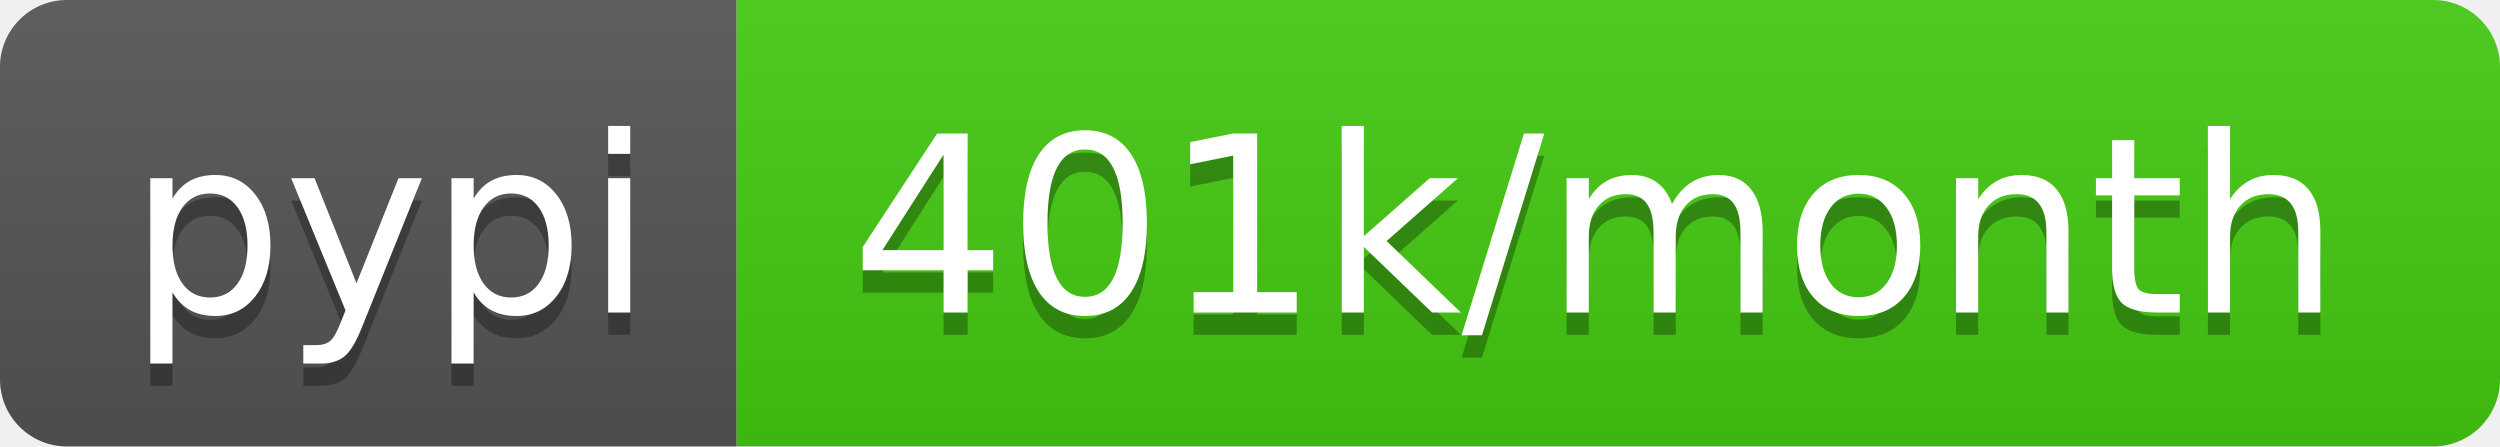
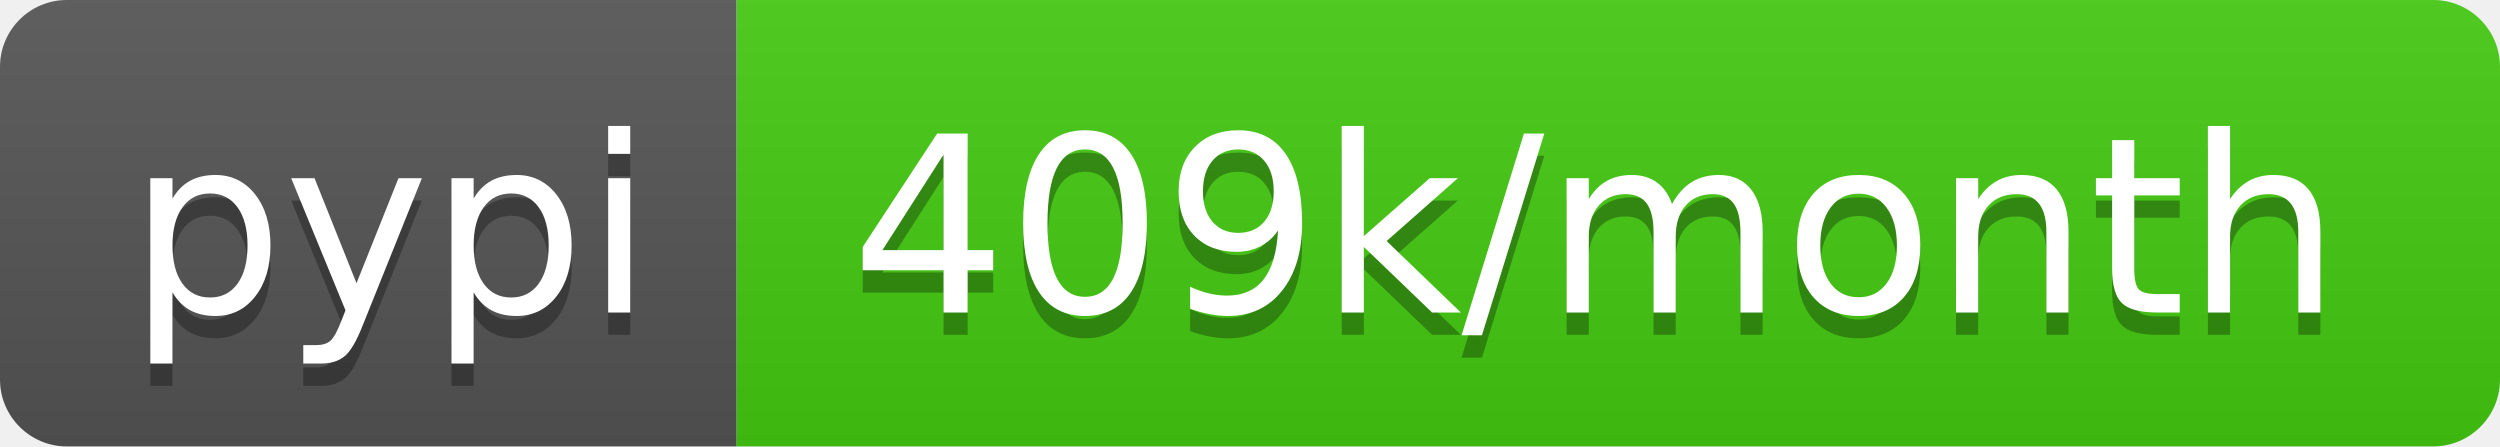
- <svg xmlns="http://www.w3.org/2000/svg" width="112" height="20" role="img" aria-label="pypi: 401k/month">
+ <svg xmlns="http://www.w3.org/2000/svg" width="112" height="20" role="img" aria-label="pypi: 409k/month">
  <linearGradient id="s" x2="0" y2="100%">
    <stop offset="0" stop-color="#bbb" stop-opacity=".1" />
    <stop offset="1" stop-opacity=".1" />
  </linearGradient>
  <clipPath id="r">
    <rect width="112" height="20" rx="3" fill="#fff" />
  </clipPath>
  <g clip-path="url(#r)">
    <rect width="33" height="20" fill="#555" />
    <rect x="33" width="79" height="20" fill="#4c1" />
    <rect width="112" height="20" fill="url(#s)" />
  </g>
  <g fill="#fff" text-anchor="middle" font-family="Verdana,Geneva,DejaVu Sans,sans-serif" text-rendering="geometricPrecision" font-size="110">
    <text aria-hidden="true" x="175" y="150" fill="#010101" fill-opacity=".3" transform="scale(.1)" textLength="230">pypi</text>
    <text x="175" y="140" transform="scale(.1)" fill="#fff" textLength="230">pypi</text>
-     <text aria-hidden="true" x="715" y="150" fill="#010101" fill-opacity=".3" transform="scale(.1)" textLength="690">401k/month</text>
-     <text x="715" y="140" transform="scale(.1)" fill="#fff" textLength="690">401k/month</text>
+     <text aria-hidden="true" x="715" y="150" fill="#010101" fill-opacity=".3" transform="scale(.1)" textLength="690">409k/month</text>
+     <text x="715" y="140" transform="scale(.1)" fill="#fff" textLength="690">409k/month</text>
  </g>
</svg>
